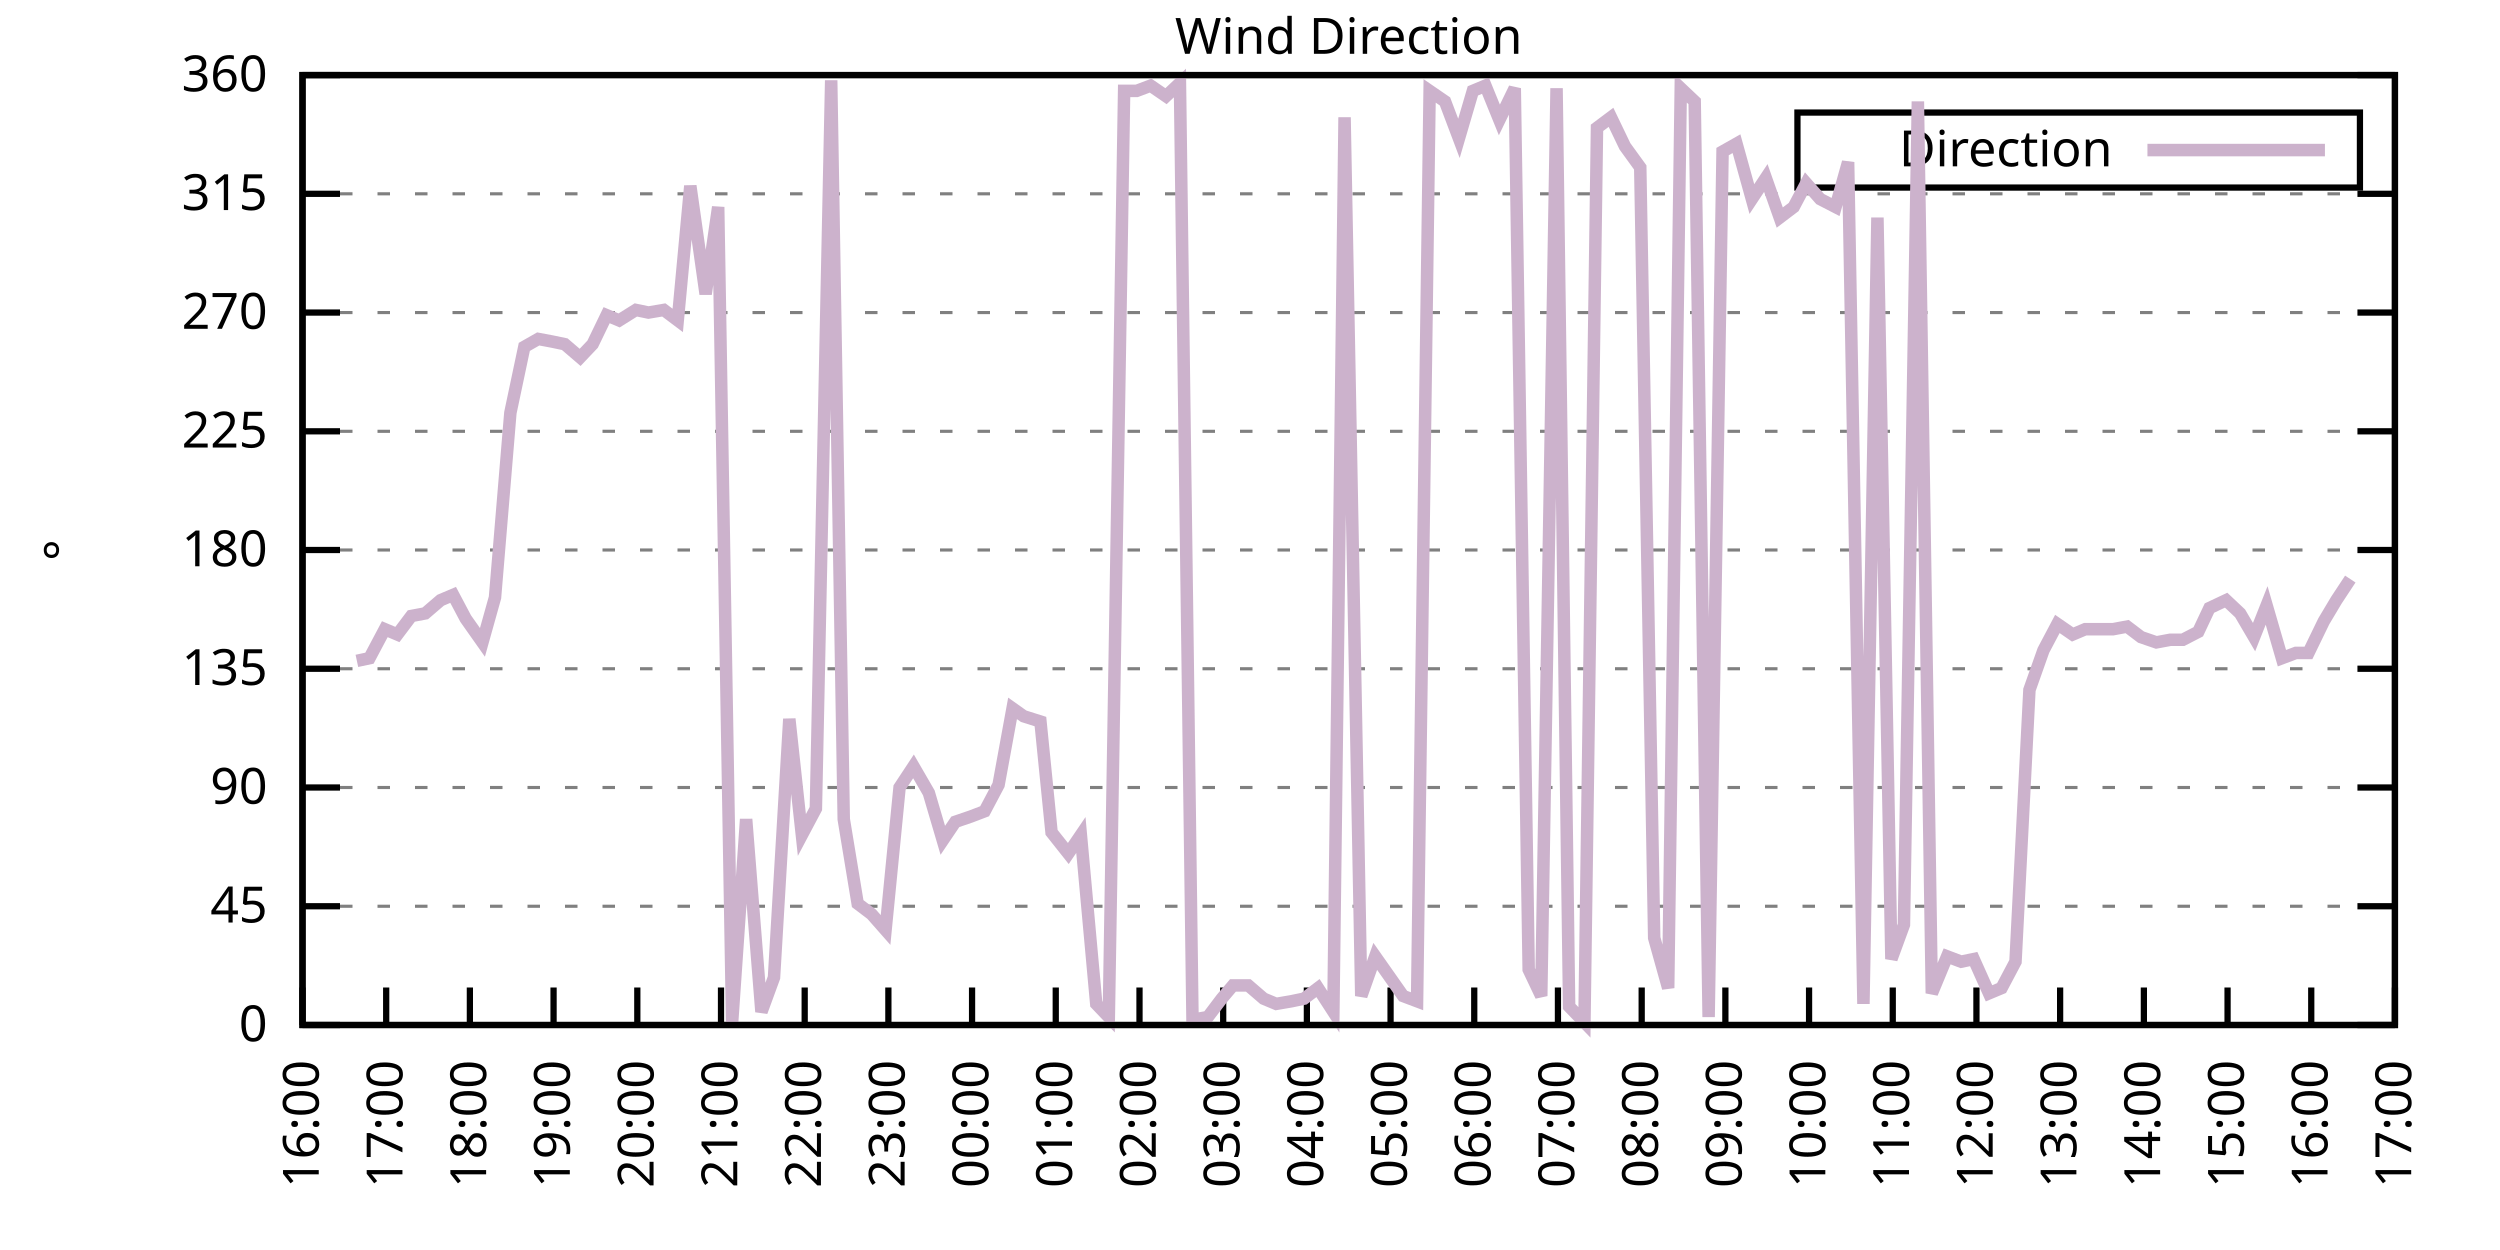
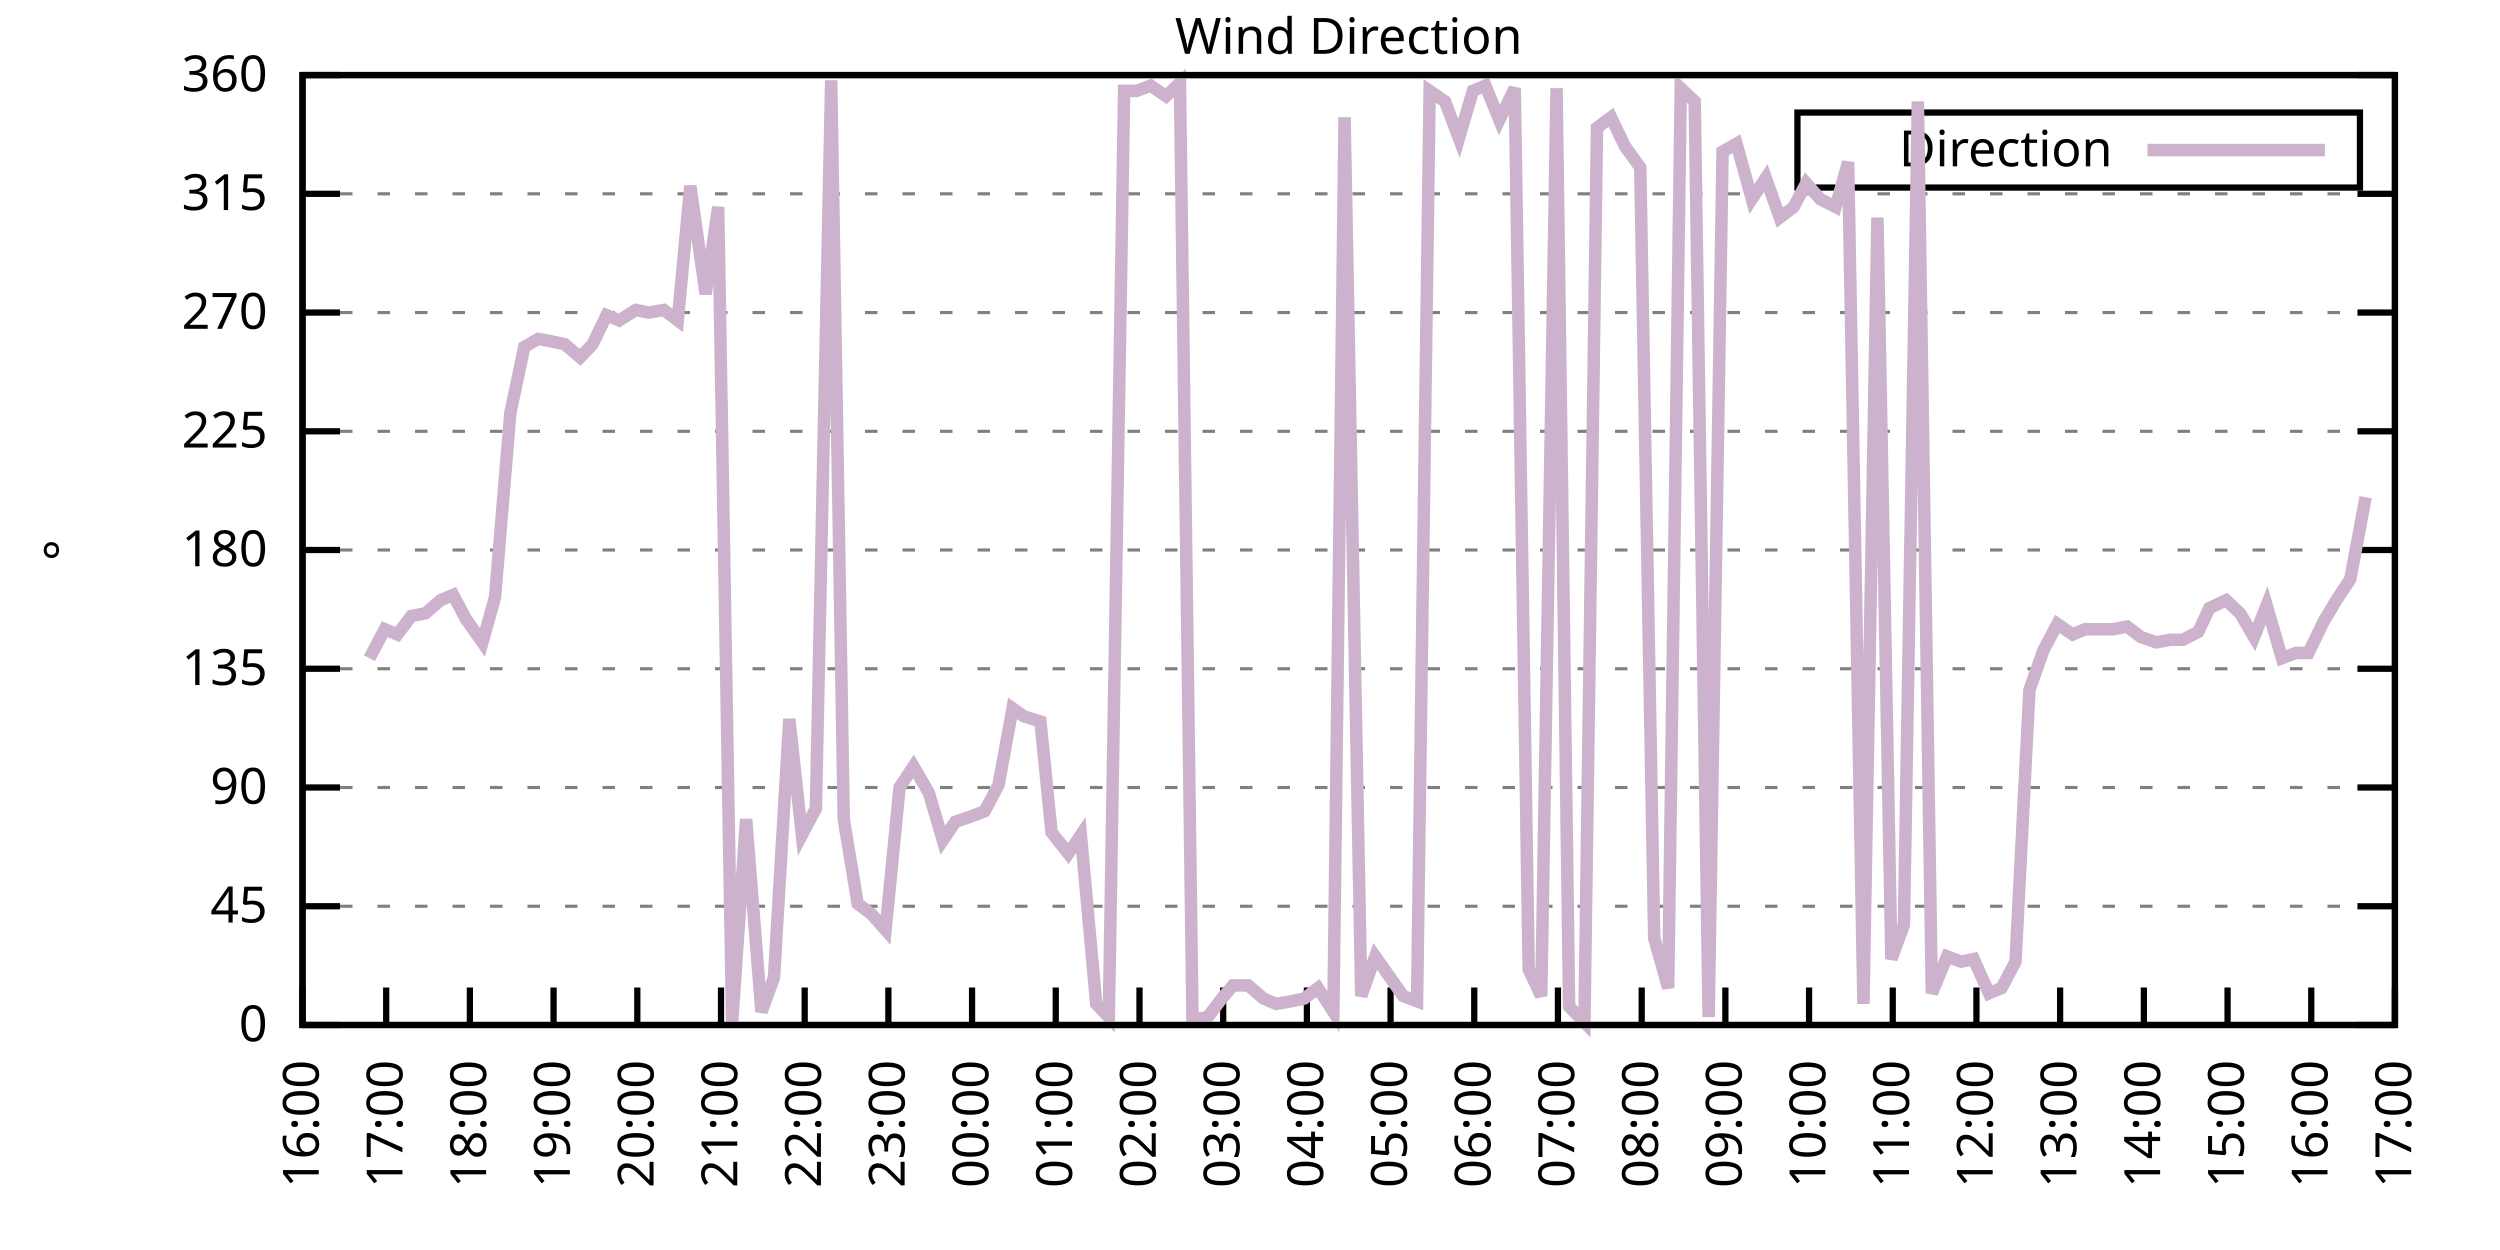
<svg xmlns="http://www.w3.org/2000/svg" xmlns:xlink="http://www.w3.org/1999/xlink" width="400" height="200" viewBox="0 0 400 200">
  <g id="gnuplot_canvas">
    <rect x="0" y="0" width="400" height="200" fill="none" />
    <defs>
      <circle id="gpDot" r="0.5" stroke-width="0.5" stroke="currentColor" />
      <path id="gpPt0" stroke-width="0.333" stroke="currentColor" d="M-1,0 h2 M0,-1 v2" />
      <path id="gpPt1" stroke-width="0.333" stroke="currentColor" d="M-1,-1 L1,1 M1,-1 L-1,1" />
      <path id="gpPt2" stroke-width="0.333" stroke="currentColor" d="M-1,0 L1,0 M0,-1 L0,1 M-1,-1 L1,1 M-1,1 L1,-1" />
      <rect id="gpPt3" stroke-width="0.333" stroke="currentColor" x="-1" y="-1" width="2" height="2" />
      <rect id="gpPt4" stroke-width="0.333" stroke="currentColor" fill="currentColor" x="-1" y="-1" width="2" height="2" />
      <circle id="gpPt5" stroke-width="0.333" stroke="currentColor" cx="0" cy="0" r="1" />
      <use xlink:href="#gpPt5" id="gpPt6" fill="currentColor" stroke="none" />
      <path id="gpPt7" stroke-width="0.333" stroke="currentColor" d="M0,-1.33 L-1.33,0.67 L1.33,0.67 z" />
      <use xlink:href="#gpPt7" id="gpPt8" fill="currentColor" stroke="none" />
      <use xlink:href="#gpPt7" id="gpPt9" stroke="currentColor" transform="rotate(180)" />
      <use xlink:href="#gpPt9" id="gpPt10" fill="currentColor" stroke="none" />
      <use xlink:href="#gpPt3" id="gpPt11" stroke="currentColor" transform="rotate(45)" />
      <use xlink:href="#gpPt11" id="gpPt12" fill="currentColor" stroke="none" />
      <path id="gpPt13" stroke-width="0.333" stroke="currentColor" d="M0,1.330 L1.265,0.411 L0.782,-1.067 L-0.782,-1.076 L-1.265,0.411 z" />
      <use xlink:href="#gpPt13" id="gpPt14" fill="currentColor" stroke="none" />
      <filter id="textbox" filterUnits="objectBoundingBox" x="0" y="0" height="1" width="1">
        <feFlood flood-color="white" flood-opacity="1" result="bgnd" />
        <feComposite in="SourceGraphic" in2="bgnd" operator="atop" />
      </filter>
      <filter id="greybox" filterUnits="objectBoundingBox" x="0" y="0" height="1" width="1">
        <feFlood flood-color="lightgrey" flood-opacity="1" result="grey" />
        <feComposite in="SourceGraphic" in2="grey" operator="atop" />
      </filter>
    </defs>
    <g fill="none" color="white" stroke="currentColor" stroke-width="1.00" stroke-linecap="butt" stroke-linejoin="miter">
</g>
    <g fill="none" color="black" stroke="currentColor" stroke-width="1.00" stroke-linecap="butt" stroke-linejoin="miter">
      <g stroke="none" shape-rendering="crispEdges">
        <polygon fill="rgb(255, 255, 255)" points="48.40,164.00 383.18,164.00 383.18,12.02 48.40,12.02 " />
      </g>
    </g>
    <g fill="none" color="black" stroke="currentColor" stroke-width="1.00" stroke-linecap="butt" stroke-linejoin="miter">
</g>
    <g fill="none" color="black" stroke="black" stroke-width="0.50" stroke-linecap="butt" stroke-linejoin="miter">
</g>
    <g fill="none" color="gray" stroke="currentColor" stroke-width="0.50" stroke-linecap="butt" stroke-linejoin="miter">
      <path stroke="gray" stroke-dasharray="2,4" class="gridline" d="M48.40,164.00 L383.19,164.00  " />
    </g>
    <g fill="none" color="gray" stroke="gray" stroke-width="1.00" stroke-linecap="butt" stroke-linejoin="miter">
</g>
    <g fill="none" color="black" stroke="currentColor" stroke-width="1.00" stroke-linecap="butt" stroke-linejoin="miter">
      <path stroke="black" d="M48.40,164.00 L54.40,164.00 M383.19,164.00 L377.19,164.00  " />
      <g transform="translate(42.80,166.60)" stroke="none" fill="black" font-family="Sans" font-size="8.00" text-anchor="end">
        <text>
          <tspan font-family="Sans"> 0</tspan>
        </text>
      </g>
    </g>
    <g fill="none" color="black" stroke="currentColor" stroke-width="1.00" stroke-linecap="butt" stroke-linejoin="miter">
</g>
    <g fill="none" color="black" stroke="black" stroke-width="0.50" stroke-linecap="butt" stroke-linejoin="miter">
</g>
    <g fill="none" color="gray" stroke="currentColor" stroke-width="0.50" stroke-linecap="butt" stroke-linejoin="miter">
      <path stroke="gray" stroke-dasharray="2,4" class="gridline" d="M48.40,145.00 L383.19,145.00  " />
    </g>
    <g fill="none" color="gray" stroke="gray" stroke-width="1.00" stroke-linecap="butt" stroke-linejoin="miter">
</g>
    <g fill="none" color="black" stroke="currentColor" stroke-width="1.00" stroke-linecap="butt" stroke-linejoin="miter">
      <path stroke="black" d="M48.40,145.00 L54.40,145.00 M383.19,145.00 L377.19,145.00  " />
      <g transform="translate(42.80,147.60)" stroke="none" fill="black" font-family="Sans" font-size="8.00" text-anchor="end">
        <text>
          <tspan font-family="Sans"> 45</tspan>
        </text>
      </g>
    </g>
    <g fill="none" color="black" stroke="currentColor" stroke-width="1.00" stroke-linecap="butt" stroke-linejoin="miter">
</g>
    <g fill="none" color="black" stroke="black" stroke-width="0.50" stroke-linecap="butt" stroke-linejoin="miter">
</g>
    <g fill="none" color="gray" stroke="currentColor" stroke-width="0.50" stroke-linecap="butt" stroke-linejoin="miter">
      <path stroke="gray" stroke-dasharray="2,4" class="gridline" d="M48.40,126.00 L383.19,126.00  " />
    </g>
    <g fill="none" color="gray" stroke="gray" stroke-width="1.00" stroke-linecap="butt" stroke-linejoin="miter">
</g>
    <g fill="none" color="black" stroke="currentColor" stroke-width="1.00" stroke-linecap="butt" stroke-linejoin="miter">
      <path stroke="black" d="M48.40,126.00 L54.40,126.00 M383.19,126.00 L377.19,126.00  " />
      <g transform="translate(42.80,128.60)" stroke="none" fill="black" font-family="Sans" font-size="8.00" text-anchor="end">
        <text>
          <tspan font-family="Sans"> 90</tspan>
        </text>
      </g>
    </g>
    <g fill="none" color="black" stroke="currentColor" stroke-width="1.00" stroke-linecap="butt" stroke-linejoin="miter">
</g>
    <g fill="none" color="black" stroke="black" stroke-width="0.50" stroke-linecap="butt" stroke-linejoin="miter">
</g>
    <g fill="none" color="gray" stroke="currentColor" stroke-width="0.50" stroke-linecap="butt" stroke-linejoin="miter">
      <path stroke="gray" stroke-dasharray="2,4" class="gridline" d="M48.40,107.00 L383.19,107.00  " />
    </g>
    <g fill="none" color="gray" stroke="gray" stroke-width="1.00" stroke-linecap="butt" stroke-linejoin="miter">
</g>
    <g fill="none" color="black" stroke="currentColor" stroke-width="1.00" stroke-linecap="butt" stroke-linejoin="miter">
      <path stroke="black" d="M48.40,107.00 L54.40,107.00 M383.19,107.00 L377.19,107.00  " />
      <g transform="translate(42.80,109.60)" stroke="none" fill="black" font-family="Sans" font-size="8.00" text-anchor="end">
        <text>
          <tspan font-family="Sans"> 135</tspan>
        </text>
      </g>
    </g>
    <g fill="none" color="black" stroke="currentColor" stroke-width="1.00" stroke-linecap="butt" stroke-linejoin="miter">
</g>
    <g fill="none" color="black" stroke="black" stroke-width="0.50" stroke-linecap="butt" stroke-linejoin="miter">
</g>
    <g fill="none" color="gray" stroke="currentColor" stroke-width="0.50" stroke-linecap="butt" stroke-linejoin="miter">
      <path stroke="gray" stroke-dasharray="2,4" class="gridline" d="M48.40,88.00 L383.19,88.00  " />
    </g>
    <g fill="none" color="gray" stroke="gray" stroke-width="1.00" stroke-linecap="butt" stroke-linejoin="miter">
</g>
    <g fill="none" color="black" stroke="currentColor" stroke-width="1.00" stroke-linecap="butt" stroke-linejoin="miter">
      <path stroke="black" d="M48.40,88.00 L54.40,88.00 M383.19,88.00 L377.19,88.00  " />
      <g transform="translate(42.80,90.60)" stroke="none" fill="black" font-family="Sans" font-size="8.00" text-anchor="end">
        <text>
          <tspan font-family="Sans"> 180</tspan>
        </text>
      </g>
    </g>
    <g fill="none" color="black" stroke="currentColor" stroke-width="1.00" stroke-linecap="butt" stroke-linejoin="miter">
</g>
    <g fill="none" color="black" stroke="black" stroke-width="0.50" stroke-linecap="butt" stroke-linejoin="miter">
</g>
    <g fill="none" color="gray" stroke="currentColor" stroke-width="0.50" stroke-linecap="butt" stroke-linejoin="miter">
      <path stroke="gray" stroke-dasharray="2,4" class="gridline" d="M48.40,69.01 L383.19,69.01  " />
    </g>
    <g fill="none" color="gray" stroke="gray" stroke-width="1.00" stroke-linecap="butt" stroke-linejoin="miter">
</g>
    <g fill="none" color="black" stroke="currentColor" stroke-width="1.00" stroke-linecap="butt" stroke-linejoin="miter">
      <path stroke="black" d="M48.40,69.01 L54.40,69.01 M383.19,69.01 L377.19,69.01  " />
      <g transform="translate(42.80,71.61)" stroke="none" fill="black" font-family="Sans" font-size="8.00" text-anchor="end">
        <text>
          <tspan font-family="Sans"> 225</tspan>
        </text>
      </g>
    </g>
    <g fill="none" color="black" stroke="currentColor" stroke-width="1.00" stroke-linecap="butt" stroke-linejoin="miter">
</g>
    <g fill="none" color="black" stroke="black" stroke-width="0.50" stroke-linecap="butt" stroke-linejoin="miter">
</g>
    <g fill="none" color="gray" stroke="currentColor" stroke-width="0.50" stroke-linecap="butt" stroke-linejoin="miter">
      <path stroke="gray" stroke-dasharray="2,4" class="gridline" d="M48.40,50.01 L383.19,50.01  " />
    </g>
    <g fill="none" color="gray" stroke="gray" stroke-width="1.00" stroke-linecap="butt" stroke-linejoin="miter">
</g>
    <g fill="none" color="black" stroke="currentColor" stroke-width="1.00" stroke-linecap="butt" stroke-linejoin="miter">
      <path stroke="black" d="M48.40,50.01 L54.40,50.01 M383.19,50.01 L377.19,50.01  " />
      <g transform="translate(42.80,52.61)" stroke="none" fill="black" font-family="Sans" font-size="8.00" text-anchor="end">
        <text>
          <tspan font-family="Sans"> 270</tspan>
        </text>
      </g>
    </g>
    <g fill="none" color="black" stroke="currentColor" stroke-width="1.00" stroke-linecap="butt" stroke-linejoin="miter">
</g>
    <g fill="none" color="black" stroke="black" stroke-width="0.50" stroke-linecap="butt" stroke-linejoin="miter">
</g>
    <g fill="none" color="gray" stroke="currentColor" stroke-width="0.50" stroke-linecap="butt" stroke-linejoin="miter">
      <path stroke="gray" stroke-dasharray="2,4" class="gridline" d="M48.40,31.01 L383.19,31.01  " />
    </g>
    <g fill="none" color="gray" stroke="gray" stroke-width="1.00" stroke-linecap="butt" stroke-linejoin="miter">
</g>
    <g fill="none" color="black" stroke="currentColor" stroke-width="1.00" stroke-linecap="butt" stroke-linejoin="miter">
      <path stroke="black" d="M48.40,31.01 L54.40,31.01 M383.19,31.01 L377.19,31.01  " />
      <g transform="translate(42.80,33.61)" stroke="none" fill="black" font-family="Sans" font-size="8.00" text-anchor="end">
        <text>
          <tspan font-family="Sans"> 315</tspan>
        </text>
      </g>
    </g>
    <g fill="none" color="black" stroke="currentColor" stroke-width="1.00" stroke-linecap="butt" stroke-linejoin="miter">
</g>
    <g fill="none" color="black" stroke="black" stroke-width="0.50" stroke-linecap="butt" stroke-linejoin="miter">
</g>
    <g fill="none" color="gray" stroke="currentColor" stroke-width="0.50" stroke-linecap="butt" stroke-linejoin="miter">
      <path stroke="gray" stroke-dasharray="2,4" class="gridline" d="M48.40,12.01 L383.19,12.01  " />
    </g>
    <g fill="none" color="gray" stroke="gray" stroke-width="1.00" stroke-linecap="butt" stroke-linejoin="miter">
</g>
    <g fill="none" color="black" stroke="currentColor" stroke-width="1.00" stroke-linecap="butt" stroke-linejoin="miter">
      <path stroke="black" d="M48.40,12.01 L54.40,12.01 M383.19,12.01 L377.19,12.01  " />
      <g transform="translate(42.80,14.61)" stroke="none" fill="black" font-family="Sans" font-size="8.00" text-anchor="end">
        <text>
          <tspan font-family="Sans"> 360</tspan>
        </text>
      </g>
    </g>
    <g fill="none" color="black" stroke="currentColor" stroke-width="1.00" stroke-linecap="butt" stroke-linejoin="miter">
      <path stroke="black" d="M48.40,164.00 L48.40,158.00  " />
      <g transform="translate(51.00,169.60) rotate(270.00)" stroke="none" fill="black" font-family="Sans" font-size="8.00" text-anchor="end">
        <text>
          <tspan font-family="Sans">16:00</tspan>
        </text>
      </g>
    </g>
    <g fill="none" color="black" stroke="currentColor" stroke-width="1.00" stroke-linecap="butt" stroke-linejoin="miter">
      <path stroke="black" d="M61.79,164.00 L61.79,158.00  " />
      <g transform="translate(64.39,169.60) rotate(270.00)" stroke="none" fill="black" font-family="Sans" font-size="8.00" text-anchor="end">
        <text>
          <tspan font-family="Sans">17:00</tspan>
        </text>
      </g>
    </g>
    <g fill="none" color="black" stroke="currentColor" stroke-width="1.00" stroke-linecap="butt" stroke-linejoin="miter">
      <path stroke="black" d="M75.18,164.00 L75.18,158.00  " />
      <g transform="translate(77.78,169.60) rotate(270.00)" stroke="none" fill="black" font-family="Sans" font-size="8.00" text-anchor="end">
        <text>
          <tspan font-family="Sans">18:00</tspan>
        </text>
      </g>
    </g>
    <g fill="none" color="black" stroke="currentColor" stroke-width="1.00" stroke-linecap="butt" stroke-linejoin="miter">
      <path stroke="black" d="M88.57,164.00 L88.57,158.00  " />
      <g transform="translate(91.17,169.60) rotate(270.00)" stroke="none" fill="black" font-family="Sans" font-size="8.00" text-anchor="end">
        <text>
          <tspan font-family="Sans">19:00</tspan>
        </text>
      </g>
    </g>
    <g fill="none" color="black" stroke="currentColor" stroke-width="1.00" stroke-linecap="butt" stroke-linejoin="miter">
      <path stroke="black" d="M101.97,164.00 L101.97,158.00  " />
      <g transform="translate(104.57,169.60) rotate(270.00)" stroke="none" fill="black" font-family="Sans" font-size="8.00" text-anchor="end">
        <text>
          <tspan font-family="Sans">20:00</tspan>
        </text>
      </g>
    </g>
    <g fill="none" color="black" stroke="currentColor" stroke-width="1.00" stroke-linecap="butt" stroke-linejoin="miter">
      <path stroke="black" d="M115.36,164.00 L115.36,158.00  " />
      <g transform="translate(117.96,169.60) rotate(270.00)" stroke="none" fill="black" font-family="Sans" font-size="8.00" text-anchor="end">
        <text>
          <tspan font-family="Sans">21:00</tspan>
        </text>
      </g>
    </g>
    <g fill="none" color="black" stroke="currentColor" stroke-width="1.00" stroke-linecap="butt" stroke-linejoin="miter">
      <path stroke="black" d="M128.75,164.00 L128.75,158.00  " />
      <g transform="translate(131.35,169.60) rotate(270.00)" stroke="none" fill="black" font-family="Sans" font-size="8.00" text-anchor="end">
        <text>
          <tspan font-family="Sans">22:00</tspan>
        </text>
      </g>
    </g>
    <g fill="none" color="black" stroke="currentColor" stroke-width="1.00" stroke-linecap="butt" stroke-linejoin="miter">
      <path stroke="black" d="M142.14,164.00 L142.14,158.00  " />
      <g transform="translate(144.74,169.60) rotate(270.00)" stroke="none" fill="black" font-family="Sans" font-size="8.00" text-anchor="end">
        <text>
          <tspan font-family="Sans">23:00</tspan>
        </text>
      </g>
    </g>
    <g fill="none" color="black" stroke="currentColor" stroke-width="1.00" stroke-linecap="butt" stroke-linejoin="miter">
      <path stroke="black" d="M155.53,164.00 L155.53,158.00  " />
      <g transform="translate(158.13,169.60) rotate(270.00)" stroke="none" fill="black" font-family="Sans" font-size="8.00" text-anchor="end">
        <text>
          <tspan font-family="Sans">00:00</tspan>
        </text>
      </g>
    </g>
    <g fill="none" color="black" stroke="currentColor" stroke-width="1.00" stroke-linecap="butt" stroke-linejoin="miter">
      <path stroke="black" d="M168.92,164.00 L168.92,158.00  " />
      <g transform="translate(171.52,169.60) rotate(270.00)" stroke="none" fill="black" font-family="Sans" font-size="8.00" text-anchor="end">
        <text>
          <tspan font-family="Sans">01:00</tspan>
        </text>
      </g>
    </g>
    <g fill="none" color="black" stroke="currentColor" stroke-width="1.00" stroke-linecap="butt" stroke-linejoin="miter">
      <path stroke="black" d="M182.32,164.00 L182.32,158.00  " />
      <g transform="translate(184.92,169.60) rotate(270.00)" stroke="none" fill="black" font-family="Sans" font-size="8.00" text-anchor="end">
        <text>
          <tspan font-family="Sans">02:00</tspan>
        </text>
      </g>
    </g>
    <g fill="none" color="black" stroke="currentColor" stroke-width="1.00" stroke-linecap="butt" stroke-linejoin="miter">
      <path stroke="black" d="M195.71,164.00 L195.71,158.00  " />
      <g transform="translate(198.31,169.60) rotate(270.00)" stroke="none" fill="black" font-family="Sans" font-size="8.00" text-anchor="end">
        <text>
          <tspan font-family="Sans">03:00</tspan>
        </text>
      </g>
    </g>
    <g fill="none" color="black" stroke="currentColor" stroke-width="1.00" stroke-linecap="butt" stroke-linejoin="miter">
      <path stroke="black" d="M209.10,164.00 L209.10,158.00  " />
      <g transform="translate(211.70,169.60) rotate(270.00)" stroke="none" fill="black" font-family="Sans" font-size="8.00" text-anchor="end">
        <text>
          <tspan font-family="Sans">04:00</tspan>
        </text>
      </g>
    </g>
    <g fill="none" color="black" stroke="currentColor" stroke-width="1.00" stroke-linecap="butt" stroke-linejoin="miter">
      <path stroke="black" d="M222.49,164.00 L222.49,158.00  " />
      <g transform="translate(225.09,169.60) rotate(270.00)" stroke="none" fill="black" font-family="Sans" font-size="8.00" text-anchor="end">
        <text>
          <tspan font-family="Sans">05:00</tspan>
        </text>
      </g>
    </g>
    <g fill="none" color="black" stroke="currentColor" stroke-width="1.00" stroke-linecap="butt" stroke-linejoin="miter">
      <path stroke="black" d="M235.88,164.00 L235.88,158.00  " />
      <g transform="translate(238.48,169.60) rotate(270.00)" stroke="none" fill="black" font-family="Sans" font-size="8.00" text-anchor="end">
        <text>
          <tspan font-family="Sans">06:00</tspan>
        </text>
      </g>
    </g>
    <g fill="none" color="black" stroke="currentColor" stroke-width="1.00" stroke-linecap="butt" stroke-linejoin="miter">
      <path stroke="black" d="M249.27,164.00 L249.27,158.00  " />
      <g transform="translate(251.87,169.60) rotate(270.00)" stroke="none" fill="black" font-family="Sans" font-size="8.00" text-anchor="end">
        <text>
          <tspan font-family="Sans">07:00</tspan>
        </text>
      </g>
    </g>
    <g fill="none" color="black" stroke="currentColor" stroke-width="1.00" stroke-linecap="butt" stroke-linejoin="miter">
      <path stroke="black" d="M262.67,164.00 L262.67,158.00  " />
      <g transform="translate(265.27,169.60) rotate(270.00)" stroke="none" fill="black" font-family="Sans" font-size="8.00" text-anchor="end">
        <text>
          <tspan font-family="Sans">08:00</tspan>
        </text>
      </g>
    </g>
    <g fill="none" color="black" stroke="currentColor" stroke-width="1.00" stroke-linecap="butt" stroke-linejoin="miter">
      <path stroke="black" d="M276.06,164.00 L276.06,158.00  " />
      <g transform="translate(278.66,169.60) rotate(270.00)" stroke="none" fill="black" font-family="Sans" font-size="8.00" text-anchor="end">
        <text>
          <tspan font-family="Sans">09:00</tspan>
        </text>
      </g>
    </g>
    <g fill="none" color="black" stroke="currentColor" stroke-width="1.00" stroke-linecap="butt" stroke-linejoin="miter">
      <path stroke="black" d="M289.45,164.00 L289.45,158.00  " />
      <g transform="translate(292.05,169.60) rotate(270.00)" stroke="none" fill="black" font-family="Sans" font-size="8.00" text-anchor="end">
        <text>
          <tspan font-family="Sans">10:00</tspan>
        </text>
      </g>
    </g>
    <g fill="none" color="black" stroke="currentColor" stroke-width="1.00" stroke-linecap="butt" stroke-linejoin="miter">
      <path stroke="black" d="M302.84,164.00 L302.84,158.00  " />
      <g transform="translate(305.44,169.60) rotate(270.00)" stroke="none" fill="black" font-family="Sans" font-size="8.00" text-anchor="end">
        <text>
          <tspan font-family="Sans">11:00</tspan>
        </text>
      </g>
    </g>
    <g fill="none" color="black" stroke="currentColor" stroke-width="1.00" stroke-linecap="butt" stroke-linejoin="miter">
      <path stroke="black" d="M316.23,164.00 L316.23,158.00  " />
      <g transform="translate(318.83,169.60) rotate(270.00)" stroke="none" fill="black" font-family="Sans" font-size="8.00" text-anchor="end">
        <text>
          <tspan font-family="Sans">12:00</tspan>
        </text>
      </g>
    </g>
    <g fill="none" color="black" stroke="currentColor" stroke-width="1.00" stroke-linecap="butt" stroke-linejoin="miter">
      <path stroke="black" d="M329.62,164.00 L329.62,158.00  " />
      <g transform="translate(332.22,169.60) rotate(270.00)" stroke="none" fill="black" font-family="Sans" font-size="8.00" text-anchor="end">
        <text>
          <tspan font-family="Sans">13:00</tspan>
        </text>
      </g>
    </g>
    <g fill="none" color="black" stroke="currentColor" stroke-width="1.00" stroke-linecap="butt" stroke-linejoin="miter">
      <path stroke="black" d="M343.02,164.00 L343.02,158.00  " />
      <g transform="translate(345.62,169.60) rotate(270.00)" stroke="none" fill="black" font-family="Sans" font-size="8.00" text-anchor="end">
        <text>
          <tspan font-family="Sans">14:00</tspan>
        </text>
      </g>
    </g>
    <g fill="none" color="black" stroke="currentColor" stroke-width="1.00" stroke-linecap="butt" stroke-linejoin="miter">
      <path stroke="black" d="M356.41,164.00 L356.41,158.00  " />
      <g transform="translate(359.01,169.60) rotate(270.00)" stroke="none" fill="black" font-family="Sans" font-size="8.00" text-anchor="end">
        <text>
          <tspan font-family="Sans">15:00</tspan>
        </text>
      </g>
    </g>
    <g fill="none" color="black" stroke="currentColor" stroke-width="1.00" stroke-linecap="butt" stroke-linejoin="miter">
      <path stroke="black" d="M369.80,164.00 L369.80,158.00  " />
      <g transform="translate(372.40,169.60) rotate(270.00)" stroke="none" fill="black" font-family="Sans" font-size="8.00" text-anchor="end">
        <text>
          <tspan font-family="Sans">16:00</tspan>
        </text>
      </g>
    </g>
    <g fill="none" color="black" stroke="currentColor" stroke-width="1.00" stroke-linecap="butt" stroke-linejoin="miter">
      <path stroke="black" d="M383.19,164.00 L383.19,158.00  " />
      <g transform="translate(385.79,169.60) rotate(270.00)" stroke="none" fill="black" font-family="Sans" font-size="8.00" text-anchor="end">
        <text>
          <tspan font-family="Sans">17:00</tspan>
        </text>
      </g>
    </g>
    <g fill="none" color="black" stroke="currentColor" stroke-width="1.00" stroke-linecap="butt" stroke-linejoin="miter">
</g>
    <g fill="none" color="black" stroke="currentColor" stroke-width="1.00" stroke-linecap="butt" stroke-linejoin="miter">
      <path stroke="black" d="M48.40,12.01 L48.40,164.00 L383.19,164.00 L383.19,12.01 L48.40,12.01 Z  " />
    </g>
    <g fill="none" color="black" stroke="currentColor" stroke-width="1.00" stroke-linecap="butt" stroke-linejoin="miter">
</g>
    <g fill="none" color="black" stroke="currentColor" stroke-width="1.00" stroke-linecap="butt" stroke-linejoin="miter">
      <path stroke="black" d="M287.59,30.01 L287.59,18.01 L377.59,18.01 L377.59,30.01 L287.59,30.01 Z  " />
    </g>
    <g id="Wind_direction_plot_1">
      <g fill="none" color="white" stroke="black" stroke-width="2.00" stroke-linecap="butt" stroke-linejoin="miter">
</g>
      <g fill="none" color="black" stroke="currentColor" stroke-width="2.00" stroke-linecap="butt" stroke-linejoin="miter">
        <g transform="translate(337.99,26.61)" stroke="none" fill="black" font-family="Sans" font-size="8.00" text-anchor="end">
          <text>
            <tspan font-family="Sans">Direction</tspan>
          </text>
        </g>
      </g>
      <g fill="none" color="black" stroke="currentColor" stroke-width="2.00" stroke-linecap="butt" stroke-linejoin="miter">
-         <path stroke="rgb(204, 178, 204)" d="M343.59,24.01 L371.99,24.01 M57.10,105.74 L59.11,105.31 L61.57,100.67 L63.58,101.52 L65.81,98.56 L68.04,98.14   L70.50,96.03 L72.50,95.18 L74.51,98.98 L77.19,102.78 L79.20,95.60 L81.66,66.05 L83.89,55.50 L86.12,54.23   L88.35,54.65 L90.36,55.07 L92.82,57.18 L94.82,55.07 L97.06,50.43 L99.06,51.27 L101.74,49.59 L103.75,50.01   L106.21,49.59 L108.44,51.27 L110.45,29.74 L112.90,47.05 L114.91,33.12 L117.14,163.58 L119.38,131.07 L121.83,161.89   L123.84,156.40 L126.29,115.03 L128.30,133.60 L130.54,129.38 L132.99,12.85 L135.00,131.07 L137.23,144.58 L139.46,146.27   L141.69,148.80 L143.93,126.00 L146.16,122.62 L148.61,126.85 L150.85,134.45 L152.85,131.49 L155.31,130.65 L157.54,129.80   L159.77,125.58 L162.01,113.34 L163.79,114.60 L166.47,115.45 L168.25,133.18 L170.93,136.56 L172.94,133.60 L175.40,160.62   L177.41,162.73 L179.86,14.54 L181.87,14.54 L184.10,13.70 L186.56,15.39 L188.79,13.28 L190.80,163.16 L193.25,162.73   L195.48,159.78 L197.27,157.67 L199.73,157.67 L202.18,159.78 L204.19,160.62 L206.64,160.20 L208.65,159.78 L210.88,158.09   L213.34,161.89 L215.13,18.77 L217.80,159.36 L220.04,153.02 L224.50,159.36 L226.73,160.20 L228.74,14.54 L231.20,16.23   L233.43,22.14 L235.66,14.54 L237.67,13.70 L239.90,19.19 L242.36,14.12 L244.59,155.13 L246.60,159.36 L249.05,14.12   L251.06,161.04 L253.51,163.58 L255.52,20.45 L257.76,18.77 L259.99,23.41 L262.44,26.79 L264.67,150.07 L266.91,158.09   L268.92,14.12 L271.15,16.23 L273.38,162.73 L275.61,24.25 L277.84,22.99 L280.30,31.85 L282.53,28.48 L284.76,34.81   L286.99,33.12 L289.00,29.32 L291.23,31.85 L293.69,33.12 L295.70,25.94 L298.15,160.62 L300.39,34.81 L302.62,153.45   L304.63,147.96 L306.86,16.23 L309.09,158.93 L311.54,153.02 L313.78,153.87 L315.79,153.45 L318.24,158.93 L320.25,158.09   L322.48,153.87 L324.71,110.38 L326.95,104.05 L329.18,99.83 L331.63,101.52 L333.64,100.67 L336.10,100.67 L338.10,100.67   L340.34,100.25 L342.57,101.94 L345.02,102.78 L347.26,102.36 L349.26,102.36 L351.72,101.09 L353.51,97.29 L356.18,96.03   L358.42,98.14 L360.65,101.94 L362.66,96.87 L365.11,105.31 L367.34,104.47 L369.35,104.47 L371.81,99.40 L373.82,96.03   L376.05,92.65  " />
+         <path stroke="rgb(204, 178, 204)" d="M343.59,24.01 L371.99,24.01 M59.11,105.31 L61.57,100.67 L63.58,101.52 L65.81,98.56 L68.04,98.14 L70.50,96.03   L72.50,95.18 L74.51,98.98 L77.19,102.78 L79.20,95.60 L81.66,66.05 L83.89,55.50 L86.12,54.23 L88.35,54.65   L90.36,55.07 L92.82,57.18 L94.82,55.07 L97.06,50.43 L99.06,51.27 L101.74,49.59 L103.75,50.01 L106.21,49.59   L108.44,51.27 L110.45,29.74 L112.90,47.05 L114.91,33.12 L117.14,163.58 L119.38,131.07 L121.83,161.89 L123.84,156.40   L126.29,115.03 L128.30,133.60 L130.54,129.38 L132.99,12.85 L135.00,131.07 L137.23,144.58 L139.46,146.27 L141.69,148.80   L143.93,126.00 L146.16,122.62 L148.61,126.85 L150.85,134.45 L152.85,131.49 L155.31,130.65 L157.54,129.80 L159.77,125.58   L162.01,113.34 L163.79,114.60 L166.47,115.45 L168.25,133.18 L170.93,136.56 L172.94,133.60 L175.40,160.62 L177.41,162.73   L179.86,14.54 L181.87,14.54 L184.10,13.70 L186.56,15.39 L188.79,13.28 L190.80,163.16 L193.25,162.73 L195.48,159.78   L197.27,157.67 L199.73,157.67 L202.18,159.78 L204.19,160.62 L206.64,160.20 L208.65,159.78 L210.88,158.09 L213.34,161.89   L215.13,18.77 L217.80,159.36 L220.04,153.02 L224.50,159.36 L226.73,160.20 L228.74,14.54 L231.20,16.23 L233.43,22.14   L235.66,14.54 L237.67,13.70 L239.90,19.19 L242.36,14.12 L244.59,155.13 L246.60,159.36 L249.05,14.12 L251.06,161.04   L253.51,163.58 L255.52,20.45 L257.76,18.77 L259.99,23.41 L262.44,26.79 L264.67,150.07 L266.91,158.09 L268.92,14.12   L271.15,16.23 L273.38,162.73 L275.61,24.25 L277.84,22.99 L280.30,31.85 L282.53,28.48 L284.76,34.81 L286.99,33.12   L289.00,29.32 L291.23,31.85 L293.69,33.12 L295.70,25.94 L298.15,160.62 L300.39,34.81 L302.62,153.45 L304.63,147.96   L306.86,16.23 L309.09,158.93 L311.54,153.02 L313.78,153.87 L315.79,153.45 L318.24,158.93 L320.25,158.09 L322.48,153.87   L324.71,110.38 L326.95,104.05 L329.18,99.83 L331.63,101.52 L333.64,100.67 L336.10,100.67 L338.10,100.67 L340.34,100.25   L342.57,101.94 L345.02,102.78 L347.26,102.36 L349.26,102.36 L351.72,101.09 L353.51,97.29 L356.18,96.03 L358.42,98.14   L360.65,101.94 L362.66,96.87 L365.11,105.31 L367.34,104.47 L369.35,104.47 L371.81,99.40 L373.82,96.03 L376.05,92.65   L378.50,79.56  " />
      </g>
    </g>
    <g fill="none" color="black" stroke="currentColor" stroke-width="2.00" stroke-linecap="butt" stroke-linejoin="miter">
</g>
    <g fill="none" color="black" stroke="black" stroke-width="1.00" stroke-linecap="butt" stroke-linejoin="miter">
</g>
    <g fill="none" color="black" stroke="currentColor" stroke-width="1.00" stroke-linecap="butt" stroke-linejoin="miter">
      <path stroke="black" d="M48.40,12.01 L48.40,164.00 L383.19,164.00 L383.19,12.01 L48.40,12.01 Z  " />
      <g transform="translate(12.80,88.01) rotate(270.00)" stroke="none" fill="black" font-family="Sans" font-size="8.00" text-anchor="middle">
        <text>
          <tspan font-family="Sans">°</tspan>
        </text>
      </g>
    </g>
    <g fill="none" color="black" stroke="currentColor" stroke-width="1.00" stroke-linecap="butt" stroke-linejoin="miter">
</g>
    <g fill="none" color="black" stroke="currentColor" stroke-width="1.00" stroke-linecap="butt" stroke-linejoin="miter">
      <g transform="translate(215.79,8.61)" stroke="none" fill="black" font-family="Sans" font-size="8.00" text-anchor="middle">
        <text>
          <tspan font-family="Sans">Wind Direction</tspan>
        </text>
      </g>
    </g>
    <g fill="none" color="black" stroke="currentColor" stroke-width="1.00" stroke-linecap="butt" stroke-linejoin="miter">
</g>
  </g>
</svg>
